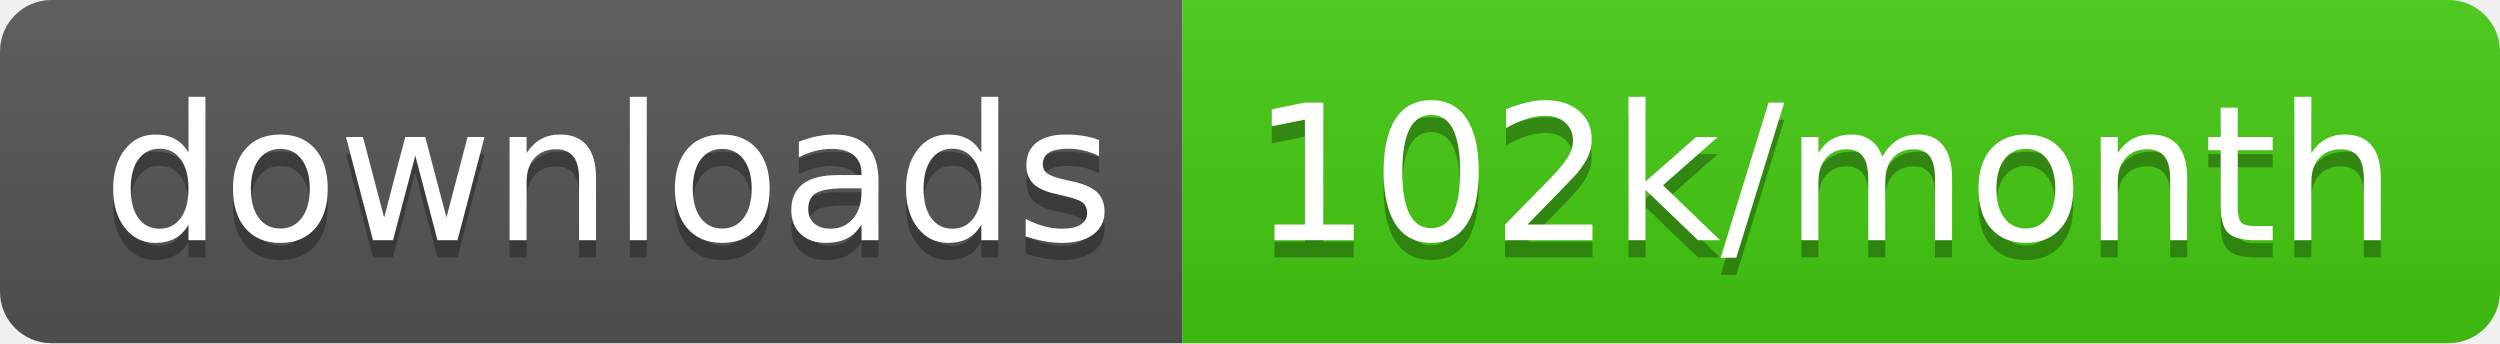
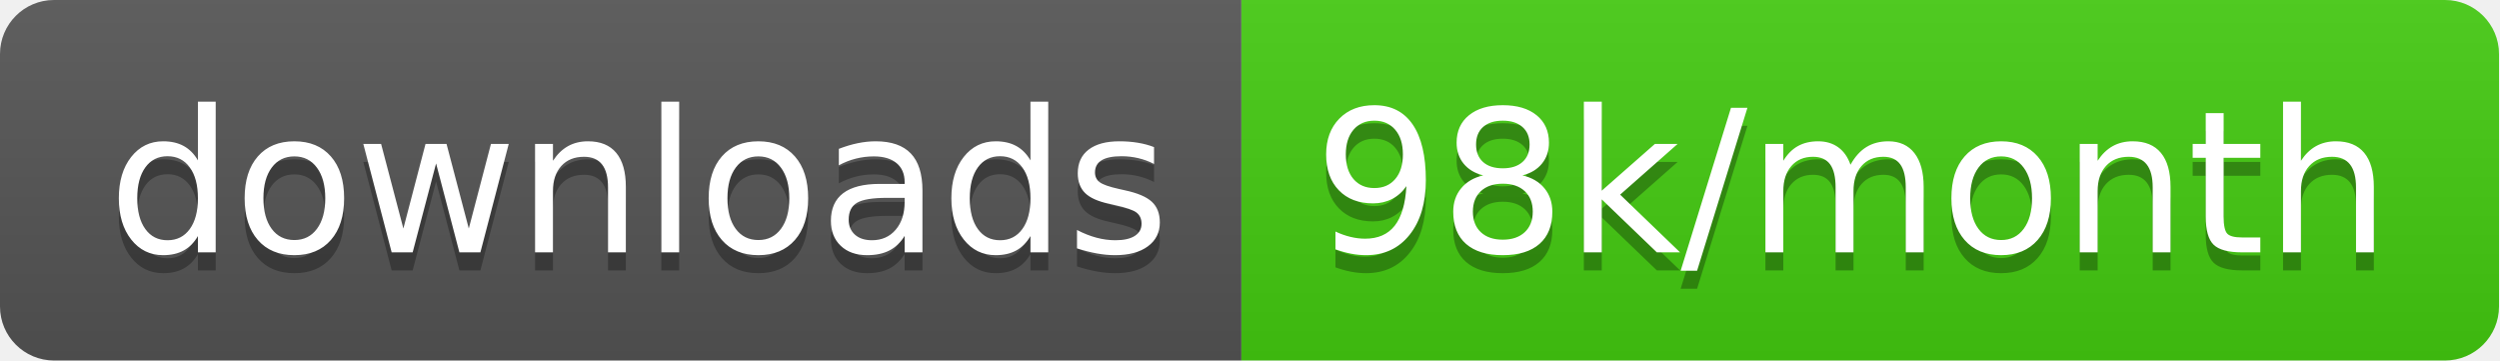
- <svg xmlns="http://www.w3.org/2000/svg" width="145.7" height="20">
+ <svg xmlns="http://www.w3.org/2000/svg" width="138.7" height="20">
  <linearGradient id="smooth" x2="0" y2="100%">
    <stop offset="0" stop-color="#bbb" stop-opacity=".1" />
    <stop offset="1" stop-opacity=".1" />
  </linearGradient>
  <clipPath id="round">
-     <rect width="145.7" height="20" rx="3" fill="#fff" />
+     <rect width="138.7" height="20" rx="3" fill="#fff" />
  </clipPath>
  <g clip-path="url(#round)">
    <rect width="68.9" height="20" fill="#555" />
-     <rect x="68.9" width="76.8" height="20" fill="#4c1" />
-     <rect width="145.7" height="20" fill="url(#smooth)" />
+     <rect x="68.9" width="69.8" height="20" fill="#4c1" />
+     <rect width="138.7" height="20" fill="url(#smooth)" />
  </g>
  <g fill="#fff" text-anchor="middle" font-family="DejaVu Sans,Verdana,Geneva,sans-serif" font-size="110">
    <text x="354.5" y="150" fill="#010101" fill-opacity=".3" transform="scale(0.1)" textLength="589.0" lengthAdjust="spacing">downloads</text>
    <text x="354.5" y="140" transform="scale(0.1)" textLength="589.0" lengthAdjust="spacing">downloads</text>
-     <text x="1063.0" y="150" fill="#010101" fill-opacity=".3" transform="scale(0.1)" textLength="668.0" lengthAdjust="spacing">102k/month</text>
-     <text x="1063.0" y="140" transform="scale(0.1)" textLength="668.0" lengthAdjust="spacing">102k/month</text>
+     <text x="1028.0" y="150" fill="#010101" fill-opacity=".3" transform="scale(0.1)" textLength="598.0" lengthAdjust="spacing">98k/month</text>
+     <text x="1028.0" y="140" transform="scale(0.1)" textLength="598.0" lengthAdjust="spacing">98k/month</text>
  </g>
</svg>
